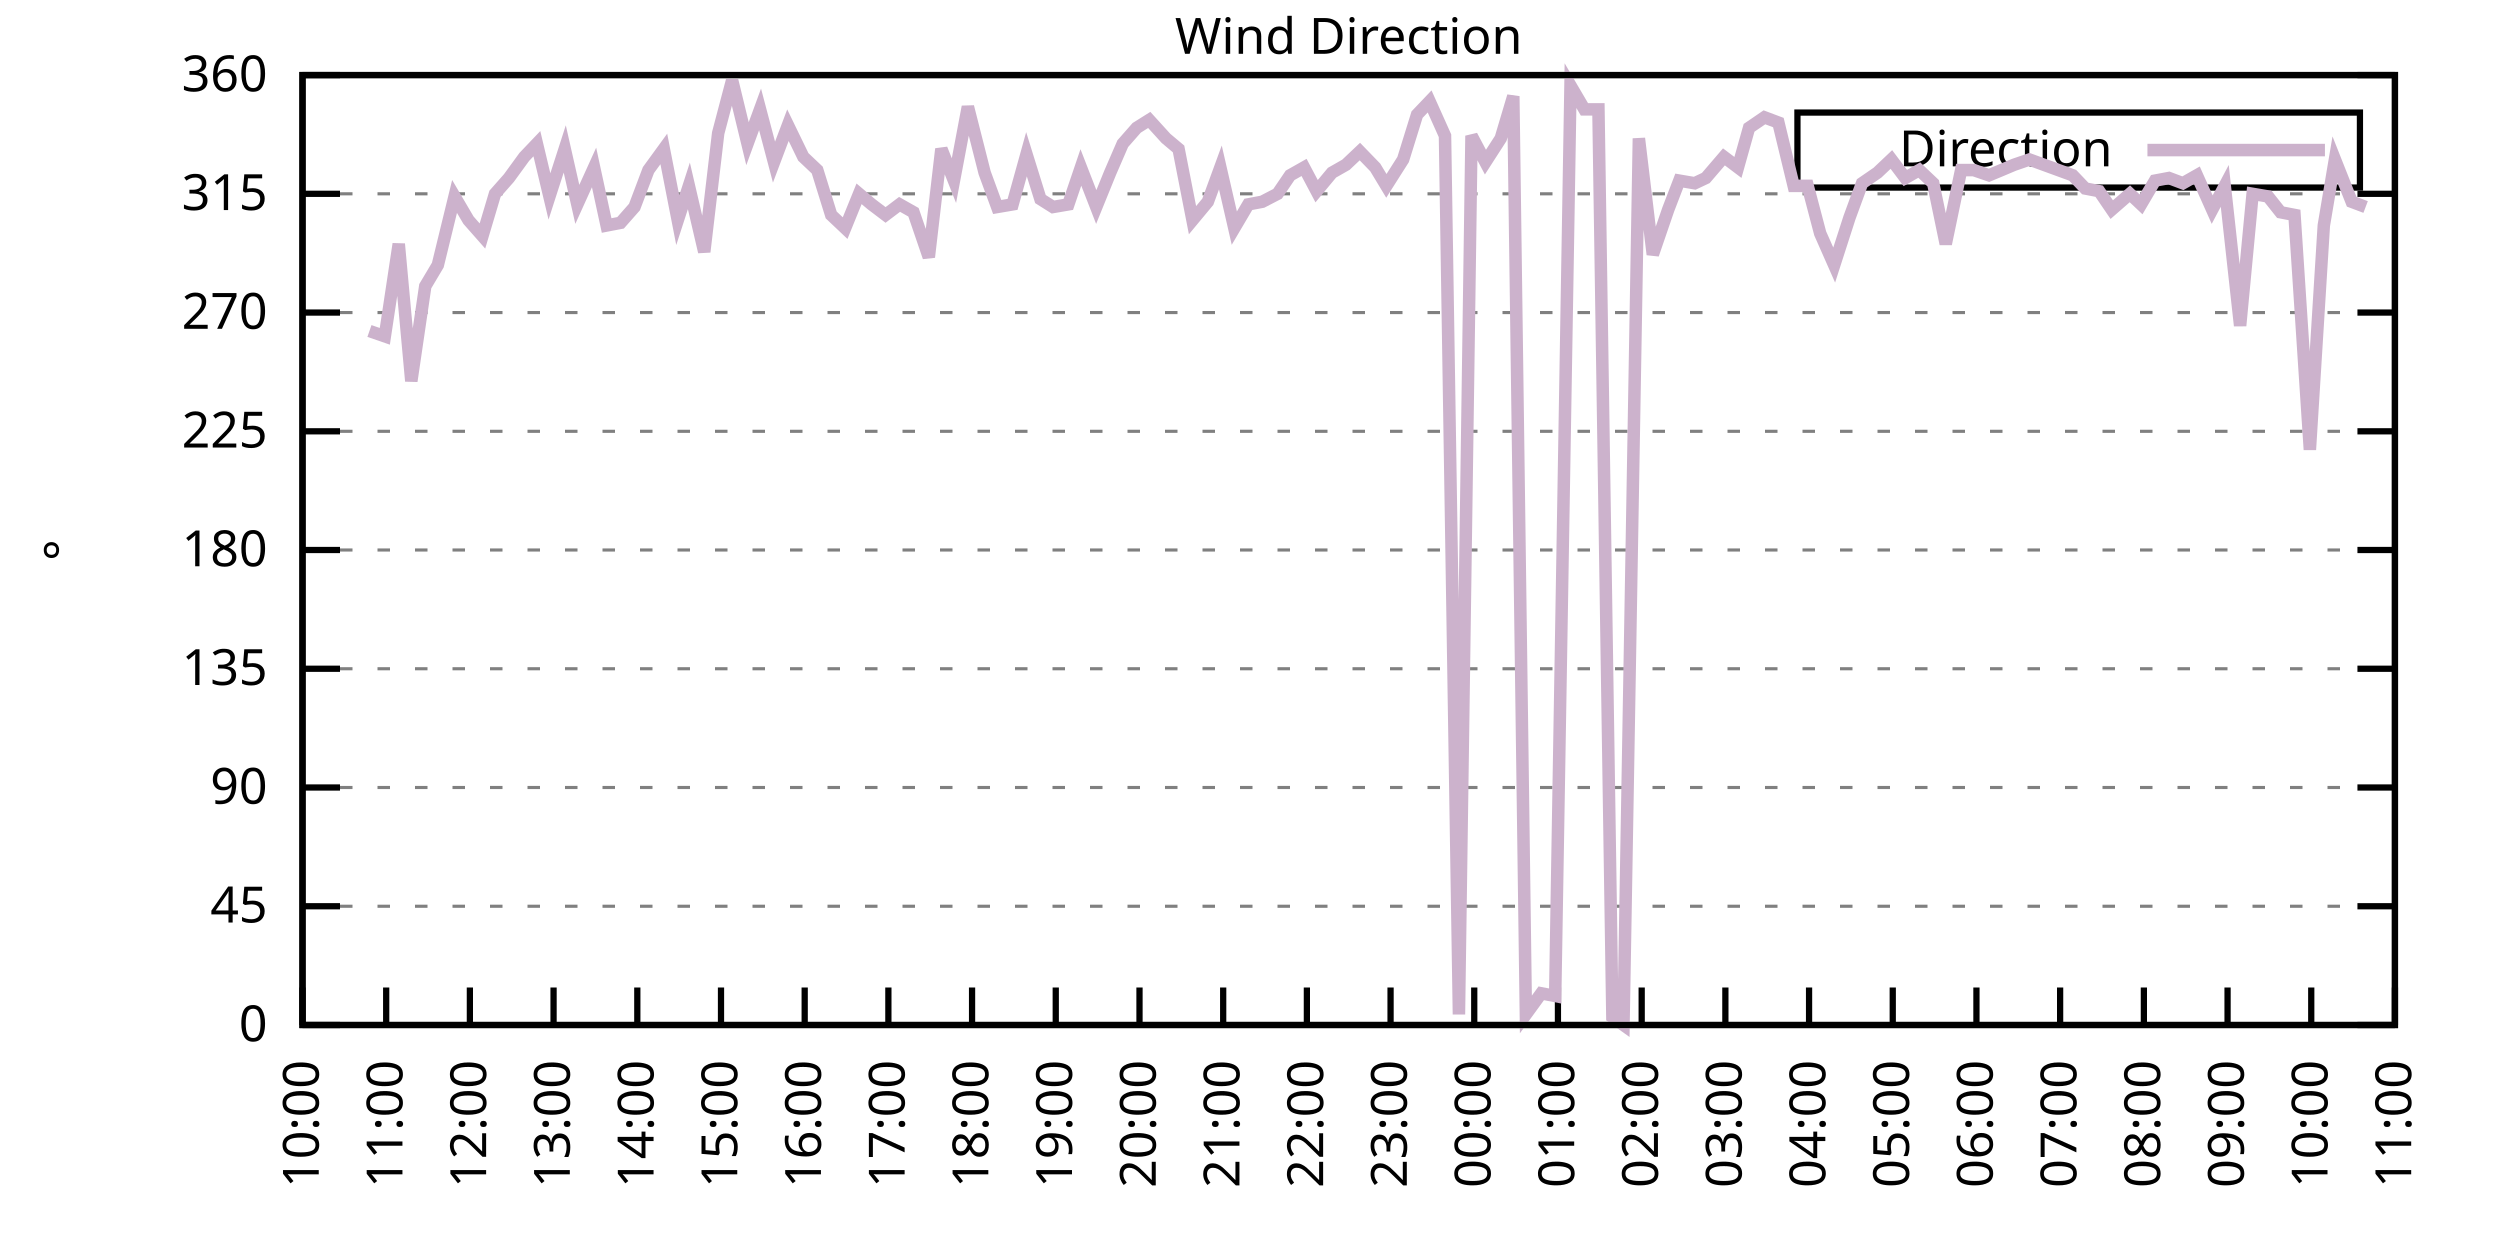
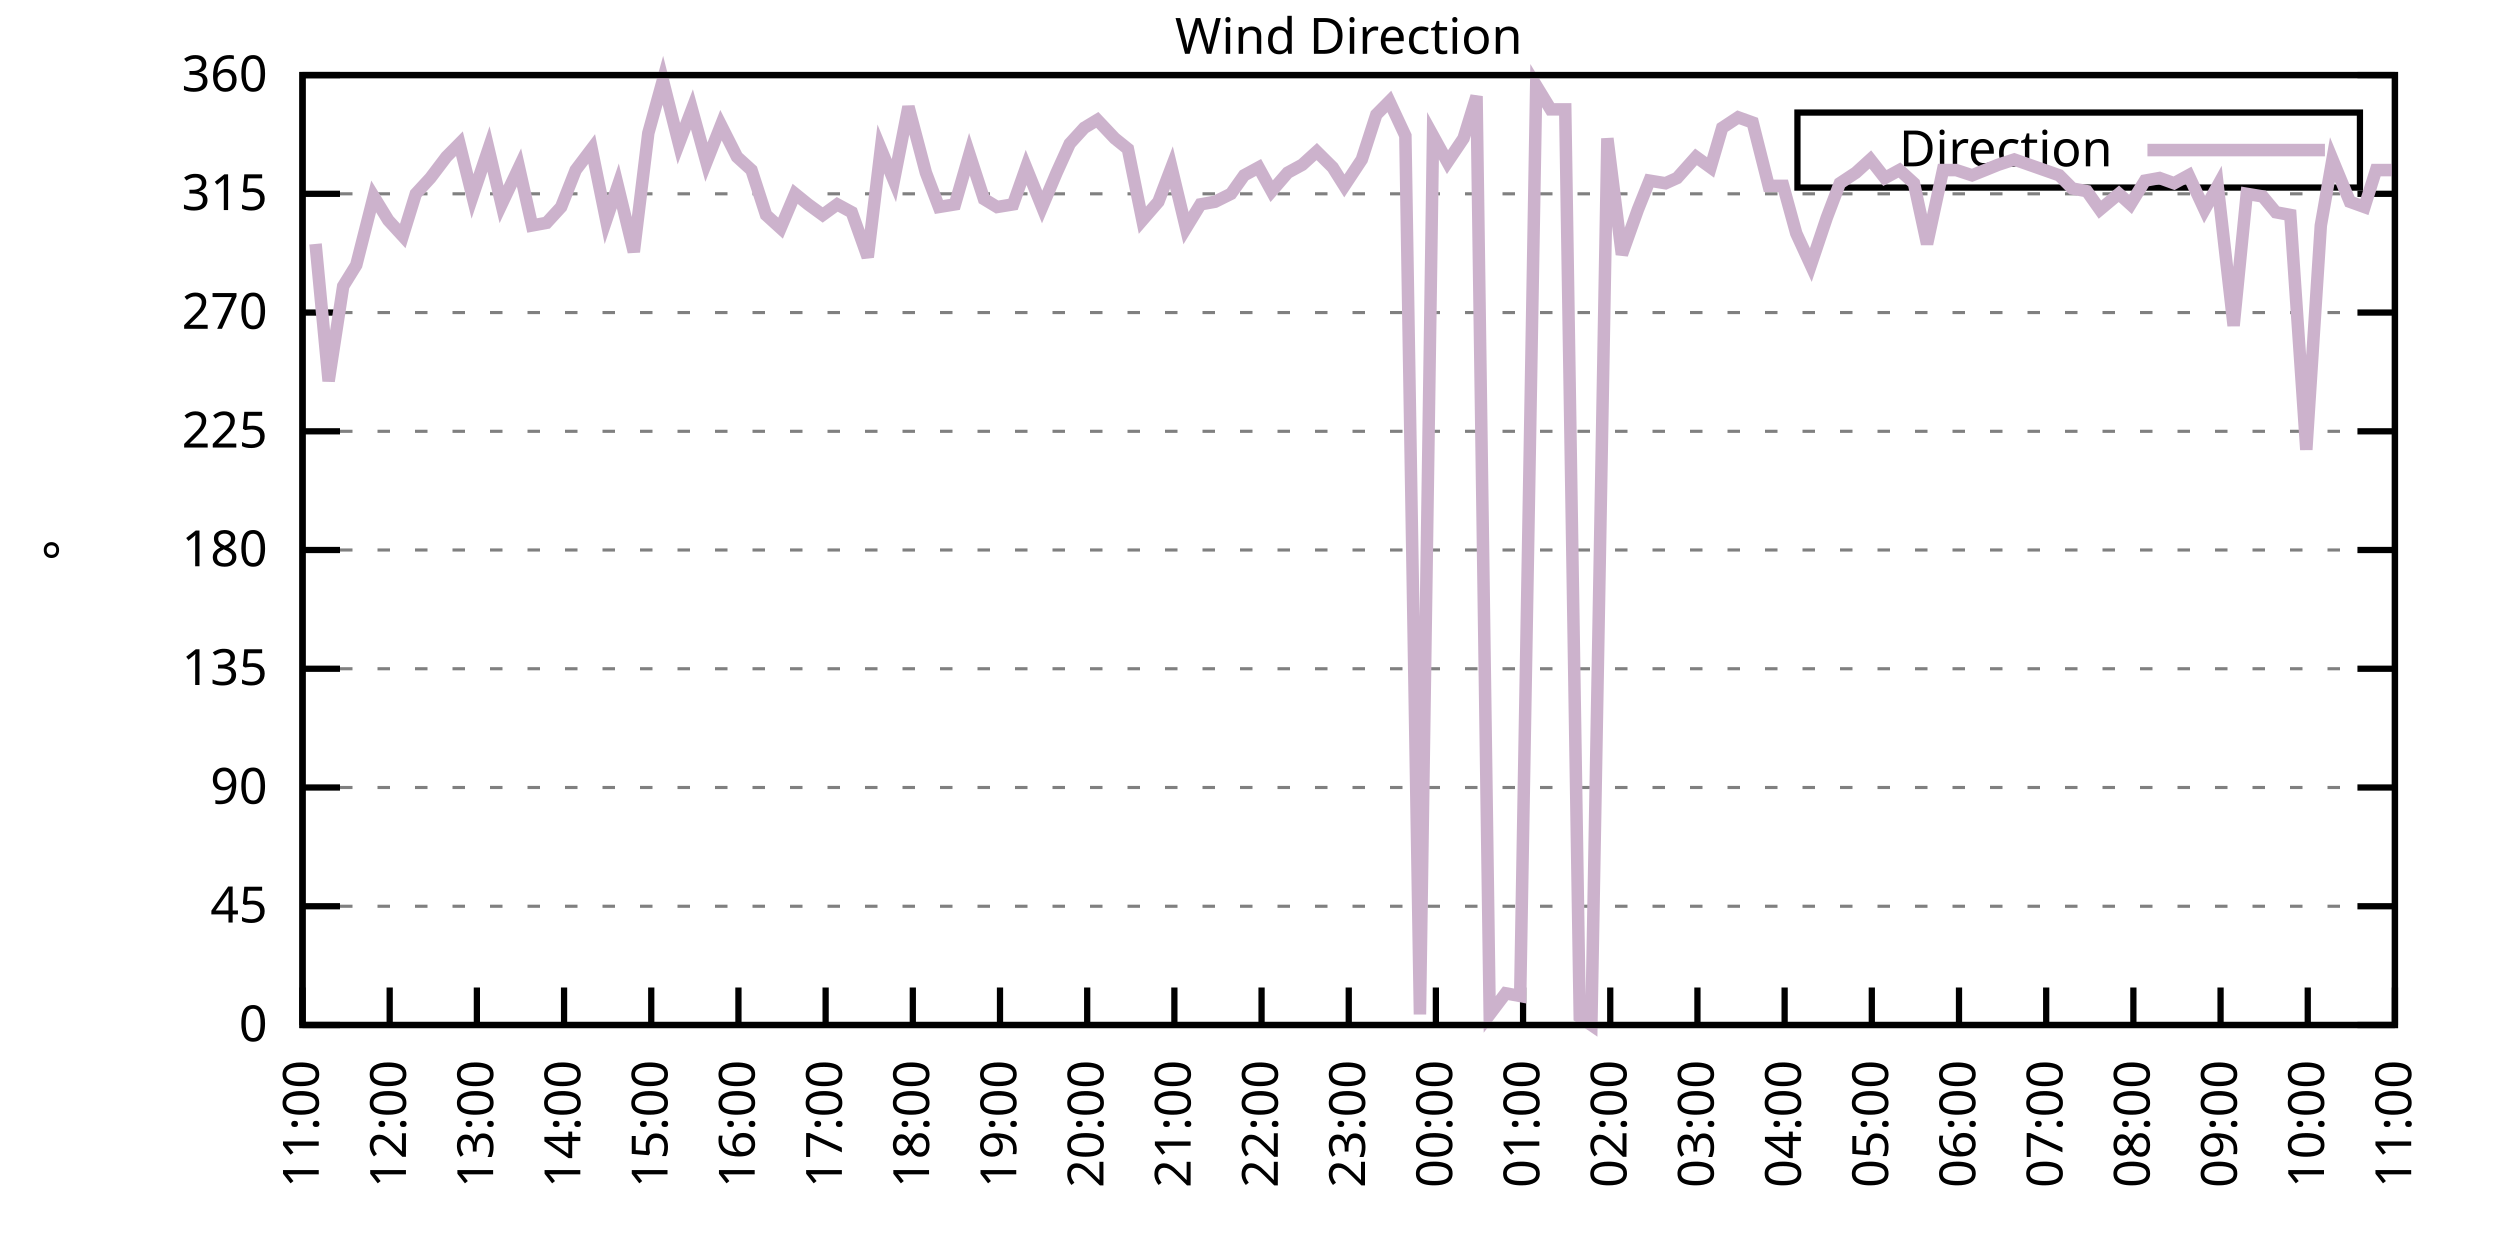
<svg xmlns="http://www.w3.org/2000/svg" xmlns:xlink="http://www.w3.org/1999/xlink" width="400" height="200" viewBox="0 0 400 200">
  <g id="gnuplot_canvas">
    <rect x="0" y="0" width="400" height="200" fill="none" />
    <defs>
      <circle id="gpDot" r="0.5" stroke-width="0.5" stroke="currentColor" />
      <path id="gpPt0" stroke-width="0.333" stroke="currentColor" d="M-1,0 h2 M0,-1 v2" />
      <path id="gpPt1" stroke-width="0.333" stroke="currentColor" d="M-1,-1 L1,1 M1,-1 L-1,1" />
      <path id="gpPt2" stroke-width="0.333" stroke="currentColor" d="M-1,0 L1,0 M0,-1 L0,1 M-1,-1 L1,1 M-1,1 L1,-1" />
      <rect id="gpPt3" stroke-width="0.333" stroke="currentColor" x="-1" y="-1" width="2" height="2" />
      <rect id="gpPt4" stroke-width="0.333" stroke="currentColor" fill="currentColor" x="-1" y="-1" width="2" height="2" />
      <circle id="gpPt5" stroke-width="0.333" stroke="currentColor" cx="0" cy="0" r="1" />
      <use xlink:href="#gpPt5" id="gpPt6" fill="currentColor" stroke="none" />
      <path id="gpPt7" stroke-width="0.333" stroke="currentColor" d="M0,-1.33 L-1.33,0.67 L1.33,0.67 z" />
      <use xlink:href="#gpPt7" id="gpPt8" fill="currentColor" stroke="none" />
      <use xlink:href="#gpPt7" id="gpPt9" stroke="currentColor" transform="rotate(180)" />
      <use xlink:href="#gpPt9" id="gpPt10" fill="currentColor" stroke="none" />
      <use xlink:href="#gpPt3" id="gpPt11" stroke="currentColor" transform="rotate(45)" />
      <use xlink:href="#gpPt11" id="gpPt12" fill="currentColor" stroke="none" />
      <path id="gpPt13" stroke-width="0.333" stroke="currentColor" d="M0,1.330 L1.265,0.411 L0.782,-1.067 L-0.782,-1.076 L-1.265,0.411 z" />
      <use xlink:href="#gpPt13" id="gpPt14" fill="currentColor" stroke="none" />
      <filter id="textbox" filterUnits="objectBoundingBox" x="0" y="0" height="1" width="1">
        <feFlood flood-color="white" flood-opacity="1" result="bgnd" />
        <feComposite in="SourceGraphic" in2="bgnd" operator="atop" />
      </filter>
      <filter id="greybox" filterUnits="objectBoundingBox" x="0" y="0" height="1" width="1">
        <feFlood flood-color="lightgrey" flood-opacity="1" result="grey" />
        <feComposite in="SourceGraphic" in2="grey" operator="atop" />
      </filter>
    </defs>
    <g fill="none" color="white" stroke="currentColor" stroke-width="1.00" stroke-linecap="butt" stroke-linejoin="miter">
</g>
    <g fill="none" color="black" stroke="currentColor" stroke-width="1.00" stroke-linecap="butt" stroke-linejoin="miter">
      <g stroke="none" shape-rendering="crispEdges">
        <polygon fill="rgb(255, 255, 255)" points="48.40,164.00 383.18,164.00 383.18,12.02 48.40,12.02 " />
      </g>
    </g>
    <g fill="none" color="black" stroke="currentColor" stroke-width="1.00" stroke-linecap="butt" stroke-linejoin="miter">
</g>
    <g fill="none" color="black" stroke="black" stroke-width="0.50" stroke-linecap="butt" stroke-linejoin="miter">
</g>
    <g fill="none" color="gray" stroke="currentColor" stroke-width="0.50" stroke-linecap="butt" stroke-linejoin="miter">
      <path stroke="gray" stroke-dasharray="2,4" class="gridline" d="M48.40,164.00 L383.19,164.00  " />
    </g>
    <g fill="none" color="gray" stroke="gray" stroke-width="1.00" stroke-linecap="butt" stroke-linejoin="miter">
</g>
    <g fill="none" color="black" stroke="currentColor" stroke-width="1.00" stroke-linecap="butt" stroke-linejoin="miter">
      <path stroke="black" d="M48.40,164.00 L54.40,164.00 M383.19,164.00 L377.19,164.00  " />
      <g transform="translate(42.80,166.60)" stroke="none" fill="black" font-family="Sans" font-size="8.00" text-anchor="end">
        <text>
          <tspan font-family="Sans"> 0</tspan>
        </text>
      </g>
    </g>
    <g fill="none" color="black" stroke="currentColor" stroke-width="1.00" stroke-linecap="butt" stroke-linejoin="miter">
</g>
    <g fill="none" color="black" stroke="black" stroke-width="0.50" stroke-linecap="butt" stroke-linejoin="miter">
</g>
    <g fill="none" color="gray" stroke="currentColor" stroke-width="0.50" stroke-linecap="butt" stroke-linejoin="miter">
      <path stroke="gray" stroke-dasharray="2,4" class="gridline" d="M48.40,145.00 L383.19,145.00  " />
    </g>
    <g fill="none" color="gray" stroke="gray" stroke-width="1.00" stroke-linecap="butt" stroke-linejoin="miter">
</g>
    <g fill="none" color="black" stroke="currentColor" stroke-width="1.00" stroke-linecap="butt" stroke-linejoin="miter">
      <path stroke="black" d="M48.40,145.00 L54.40,145.00 M383.19,145.00 L377.19,145.00  " />
      <g transform="translate(42.80,147.60)" stroke="none" fill="black" font-family="Sans" font-size="8.00" text-anchor="end">
        <text>
          <tspan font-family="Sans"> 45</tspan>
        </text>
      </g>
    </g>
    <g fill="none" color="black" stroke="currentColor" stroke-width="1.00" stroke-linecap="butt" stroke-linejoin="miter">
</g>
    <g fill="none" color="black" stroke="black" stroke-width="0.50" stroke-linecap="butt" stroke-linejoin="miter">
</g>
    <g fill="none" color="gray" stroke="currentColor" stroke-width="0.50" stroke-linecap="butt" stroke-linejoin="miter">
      <path stroke="gray" stroke-dasharray="2,4" class="gridline" d="M48.40,126.00 L383.19,126.00  " />
    </g>
    <g fill="none" color="gray" stroke="gray" stroke-width="1.00" stroke-linecap="butt" stroke-linejoin="miter">
</g>
    <g fill="none" color="black" stroke="currentColor" stroke-width="1.00" stroke-linecap="butt" stroke-linejoin="miter">
      <path stroke="black" d="M48.40,126.00 L54.40,126.00 M383.19,126.00 L377.19,126.00  " />
      <g transform="translate(42.80,128.60)" stroke="none" fill="black" font-family="Sans" font-size="8.00" text-anchor="end">
        <text>
          <tspan font-family="Sans"> 90</tspan>
        </text>
      </g>
    </g>
    <g fill="none" color="black" stroke="currentColor" stroke-width="1.00" stroke-linecap="butt" stroke-linejoin="miter">
</g>
    <g fill="none" color="black" stroke="black" stroke-width="0.50" stroke-linecap="butt" stroke-linejoin="miter">
</g>
    <g fill="none" color="gray" stroke="currentColor" stroke-width="0.50" stroke-linecap="butt" stroke-linejoin="miter">
      <path stroke="gray" stroke-dasharray="2,4" class="gridline" d="M48.40,107.00 L383.19,107.00  " />
    </g>
    <g fill="none" color="gray" stroke="gray" stroke-width="1.00" stroke-linecap="butt" stroke-linejoin="miter">
</g>
    <g fill="none" color="black" stroke="currentColor" stroke-width="1.00" stroke-linecap="butt" stroke-linejoin="miter">
      <path stroke="black" d="M48.40,107.00 L54.40,107.00 M383.19,107.00 L377.19,107.00  " />
      <g transform="translate(42.80,109.60)" stroke="none" fill="black" font-family="Sans" font-size="8.00" text-anchor="end">
        <text>
          <tspan font-family="Sans"> 135</tspan>
        </text>
      </g>
    </g>
    <g fill="none" color="black" stroke="currentColor" stroke-width="1.00" stroke-linecap="butt" stroke-linejoin="miter">
</g>
    <g fill="none" color="black" stroke="black" stroke-width="0.50" stroke-linecap="butt" stroke-linejoin="miter">
</g>
    <g fill="none" color="gray" stroke="currentColor" stroke-width="0.50" stroke-linecap="butt" stroke-linejoin="miter">
      <path stroke="gray" stroke-dasharray="2,4" class="gridline" d="M48.40,88.00 L383.19,88.00  " />
    </g>
    <g fill="none" color="gray" stroke="gray" stroke-width="1.00" stroke-linecap="butt" stroke-linejoin="miter">
</g>
    <g fill="none" color="black" stroke="currentColor" stroke-width="1.00" stroke-linecap="butt" stroke-linejoin="miter">
      <path stroke="black" d="M48.40,88.00 L54.40,88.00 M383.19,88.00 L377.19,88.00  " />
      <g transform="translate(42.80,90.60)" stroke="none" fill="black" font-family="Sans" font-size="8.00" text-anchor="end">
        <text>
          <tspan font-family="Sans"> 180</tspan>
        </text>
      </g>
    </g>
    <g fill="none" color="black" stroke="currentColor" stroke-width="1.00" stroke-linecap="butt" stroke-linejoin="miter">
</g>
    <g fill="none" color="black" stroke="black" stroke-width="0.50" stroke-linecap="butt" stroke-linejoin="miter">
</g>
    <g fill="none" color="gray" stroke="currentColor" stroke-width="0.50" stroke-linecap="butt" stroke-linejoin="miter">
      <path stroke="gray" stroke-dasharray="2,4" class="gridline" d="M48.40,69.01 L383.19,69.01  " />
    </g>
    <g fill="none" color="gray" stroke="gray" stroke-width="1.00" stroke-linecap="butt" stroke-linejoin="miter">
</g>
    <g fill="none" color="black" stroke="currentColor" stroke-width="1.00" stroke-linecap="butt" stroke-linejoin="miter">
      <path stroke="black" d="M48.40,69.01 L54.40,69.01 M383.19,69.01 L377.19,69.01  " />
      <g transform="translate(42.80,71.61)" stroke="none" fill="black" font-family="Sans" font-size="8.00" text-anchor="end">
        <text>
          <tspan font-family="Sans"> 225</tspan>
        </text>
      </g>
    </g>
    <g fill="none" color="black" stroke="currentColor" stroke-width="1.00" stroke-linecap="butt" stroke-linejoin="miter">
</g>
    <g fill="none" color="black" stroke="black" stroke-width="0.50" stroke-linecap="butt" stroke-linejoin="miter">
</g>
    <g fill="none" color="gray" stroke="currentColor" stroke-width="0.50" stroke-linecap="butt" stroke-linejoin="miter">
      <path stroke="gray" stroke-dasharray="2,4" class="gridline" d="M48.40,50.01 L383.19,50.01  " />
    </g>
    <g fill="none" color="gray" stroke="gray" stroke-width="1.00" stroke-linecap="butt" stroke-linejoin="miter">
</g>
    <g fill="none" color="black" stroke="currentColor" stroke-width="1.00" stroke-linecap="butt" stroke-linejoin="miter">
      <path stroke="black" d="M48.40,50.01 L54.40,50.01 M383.19,50.01 L377.19,50.01  " />
      <g transform="translate(42.80,52.61)" stroke="none" fill="black" font-family="Sans" font-size="8.00" text-anchor="end">
        <text>
          <tspan font-family="Sans"> 270</tspan>
        </text>
      </g>
    </g>
    <g fill="none" color="black" stroke="currentColor" stroke-width="1.00" stroke-linecap="butt" stroke-linejoin="miter">
</g>
    <g fill="none" color="black" stroke="black" stroke-width="0.50" stroke-linecap="butt" stroke-linejoin="miter">
</g>
    <g fill="none" color="gray" stroke="currentColor" stroke-width="0.50" stroke-linecap="butt" stroke-linejoin="miter">
      <path stroke="gray" stroke-dasharray="2,4" class="gridline" d="M48.40,31.01 L383.19,31.01  " />
    </g>
    <g fill="none" color="gray" stroke="gray" stroke-width="1.00" stroke-linecap="butt" stroke-linejoin="miter">
</g>
    <g fill="none" color="black" stroke="currentColor" stroke-width="1.00" stroke-linecap="butt" stroke-linejoin="miter">
      <path stroke="black" d="M48.40,31.01 L54.40,31.01 M383.19,31.01 L377.19,31.01  " />
      <g transform="translate(42.80,33.61)" stroke="none" fill="black" font-family="Sans" font-size="8.00" text-anchor="end">
        <text>
          <tspan font-family="Sans"> 315</tspan>
        </text>
      </g>
    </g>
    <g fill="none" color="black" stroke="currentColor" stroke-width="1.00" stroke-linecap="butt" stroke-linejoin="miter">
</g>
    <g fill="none" color="black" stroke="black" stroke-width="0.50" stroke-linecap="butt" stroke-linejoin="miter">
</g>
    <g fill="none" color="gray" stroke="currentColor" stroke-width="0.50" stroke-linecap="butt" stroke-linejoin="miter">
      <path stroke="gray" stroke-dasharray="2,4" class="gridline" d="M48.40,12.01 L383.19,12.01  " />
    </g>
    <g fill="none" color="gray" stroke="gray" stroke-width="1.00" stroke-linecap="butt" stroke-linejoin="miter">
</g>
    <g fill="none" color="black" stroke="currentColor" stroke-width="1.00" stroke-linecap="butt" stroke-linejoin="miter">
      <path stroke="black" d="M48.40,12.01 L54.40,12.01 M383.19,12.01 L377.19,12.01  " />
      <g transform="translate(42.80,14.61)" stroke="none" fill="black" font-family="Sans" font-size="8.00" text-anchor="end">
        <text>
          <tspan font-family="Sans"> 360</tspan>
        </text>
      </g>
    </g>
    <g fill="none" color="black" stroke="currentColor" stroke-width="1.00" stroke-linecap="butt" stroke-linejoin="miter">
      <path stroke="black" d="M48.40,164.00 L48.40,158.00  " />
      <g transform="translate(51.00,169.60) rotate(270.00)" stroke="none" fill="black" font-family="Sans" font-size="8.00" text-anchor="end">
        <text>
-           <tspan font-family="Sans">10:00</tspan>
-         </text>
-       </g>
-     </g>
-     <g fill="none" color="black" stroke="currentColor" stroke-width="1.00" stroke-linecap="butt" stroke-linejoin="miter">
-       <path stroke="black" d="M61.79,164.00 L61.79,158.00  " />
-       <g transform="translate(64.39,169.60) rotate(270.00)" stroke="none" fill="black" font-family="Sans" font-size="8.00" text-anchor="end">
-         <text>
          <tspan font-family="Sans">11:00</tspan>
        </text>
      </g>
    </g>
    <g fill="none" color="black" stroke="currentColor" stroke-width="1.00" stroke-linecap="butt" stroke-linejoin="miter">
-       <path stroke="black" d="M75.18,164.00 L75.18,158.00  " />
-       <g transform="translate(77.78,169.60) rotate(270.00)" stroke="none" fill="black" font-family="Sans" font-size="8.00" text-anchor="end">
+       <path stroke="black" d="M62.35,164.00 L62.35,158.00  " />
+       <g transform="translate(64.95,169.60) rotate(270.00)" stroke="none" fill="black" font-family="Sans" font-size="8.00" text-anchor="end">
        <text>
          <tspan font-family="Sans">12:00</tspan>
        </text>
      </g>
    </g>
    <g fill="none" color="black" stroke="currentColor" stroke-width="1.00" stroke-linecap="butt" stroke-linejoin="miter">
-       <path stroke="black" d="M88.57,164.00 L88.57,158.00  " />
-       <g transform="translate(91.17,169.60) rotate(270.00)" stroke="none" fill="black" font-family="Sans" font-size="8.00" text-anchor="end">
+       <path stroke="black" d="M76.30,164.00 L76.30,158.00  " />
+       <g transform="translate(78.90,169.60) rotate(270.00)" stroke="none" fill="black" font-family="Sans" font-size="8.00" text-anchor="end">
        <text>
          <tspan font-family="Sans">13:00</tspan>
        </text>
      </g>
    </g>
    <g fill="none" color="black" stroke="currentColor" stroke-width="1.00" stroke-linecap="butt" stroke-linejoin="miter">
-       <path stroke="black" d="M101.97,164.00 L101.97,158.00  " />
-       <g transform="translate(104.57,169.60) rotate(270.00)" stroke="none" fill="black" font-family="Sans" font-size="8.00" text-anchor="end">
+       <path stroke="black" d="M90.25,164.00 L90.25,158.00  " />
+       <g transform="translate(92.85,169.60) rotate(270.00)" stroke="none" fill="black" font-family="Sans" font-size="8.00" text-anchor="end">
        <text>
          <tspan font-family="Sans">14:00</tspan>
        </text>
      </g>
    </g>
    <g fill="none" color="black" stroke="currentColor" stroke-width="1.00" stroke-linecap="butt" stroke-linejoin="miter">
-       <path stroke="black" d="M115.36,164.00 L115.36,158.00  " />
-       <g transform="translate(117.96,169.60) rotate(270.00)" stroke="none" fill="black" font-family="Sans" font-size="8.00" text-anchor="end">
+       <path stroke="black" d="M104.20,164.00 L104.20,158.00  " />
+       <g transform="translate(106.80,169.60) rotate(270.00)" stroke="none" fill="black" font-family="Sans" font-size="8.00" text-anchor="end">
        <text>
          <tspan font-family="Sans">15:00</tspan>
        </text>
      </g>
    </g>
    <g fill="none" color="black" stroke="currentColor" stroke-width="1.00" stroke-linecap="butt" stroke-linejoin="miter">
-       <path stroke="black" d="M128.75,164.00 L128.75,158.00  " />
-       <g transform="translate(131.35,169.60) rotate(270.00)" stroke="none" fill="black" font-family="Sans" font-size="8.00" text-anchor="end">
+       <path stroke="black" d="M118.15,164.00 L118.15,158.00  " />
+       <g transform="translate(120.75,169.60) rotate(270.00)" stroke="none" fill="black" font-family="Sans" font-size="8.00" text-anchor="end">
        <text>
          <tspan font-family="Sans">16:00</tspan>
        </text>
      </g>
    </g>
    <g fill="none" color="black" stroke="currentColor" stroke-width="1.00" stroke-linecap="butt" stroke-linejoin="miter">
-       <path stroke="black" d="M142.14,164.00 L142.14,158.00  " />
-       <g transform="translate(144.74,169.60) rotate(270.00)" stroke="none" fill="black" font-family="Sans" font-size="8.00" text-anchor="end">
+       <path stroke="black" d="M132.10,164.00 L132.10,158.00  " />
+       <g transform="translate(134.70,169.60) rotate(270.00)" stroke="none" fill="black" font-family="Sans" font-size="8.00" text-anchor="end">
        <text>
          <tspan font-family="Sans">17:00</tspan>
        </text>
      </g>
    </g>
    <g fill="none" color="black" stroke="currentColor" stroke-width="1.00" stroke-linecap="butt" stroke-linejoin="miter">
-       <path stroke="black" d="M155.53,164.00 L155.53,158.00  " />
-       <g transform="translate(158.13,169.60) rotate(270.00)" stroke="none" fill="black" font-family="Sans" font-size="8.00" text-anchor="end">
+       <path stroke="black" d="M146.05,164.00 L146.05,158.00  " />
+       <g transform="translate(148.65,169.60) rotate(270.00)" stroke="none" fill="black" font-family="Sans" font-size="8.00" text-anchor="end">
        <text>
          <tspan font-family="Sans">18:00</tspan>
        </text>
      </g>
    </g>
    <g fill="none" color="black" stroke="currentColor" stroke-width="1.00" stroke-linecap="butt" stroke-linejoin="miter">
-       <path stroke="black" d="M168.92,164.00 L168.92,158.00  " />
-       <g transform="translate(171.52,169.60) rotate(270.00)" stroke="none" fill="black" font-family="Sans" font-size="8.00" text-anchor="end">
+       <path stroke="black" d="M160.00,164.00 L160.00,158.00  " />
+       <g transform="translate(162.60,169.60) rotate(270.00)" stroke="none" fill="black" font-family="Sans" font-size="8.00" text-anchor="end">
        <text>
          <tspan font-family="Sans">19:00</tspan>
        </text>
      </g>
    </g>
    <g fill="none" color="black" stroke="currentColor" stroke-width="1.00" stroke-linecap="butt" stroke-linejoin="miter">
-       <path stroke="black" d="M182.32,164.00 L182.32,158.00  " />
-       <g transform="translate(184.92,169.60) rotate(270.00)" stroke="none" fill="black" font-family="Sans" font-size="8.00" text-anchor="end">
+       <path stroke="black" d="M173.95,164.00 L173.95,158.00  " />
+       <g transform="translate(176.55,169.60) rotate(270.00)" stroke="none" fill="black" font-family="Sans" font-size="8.00" text-anchor="end">
        <text>
          <tspan font-family="Sans">20:00</tspan>
        </text>
      </g>
    </g>
    <g fill="none" color="black" stroke="currentColor" stroke-width="1.00" stroke-linecap="butt" stroke-linejoin="miter">
-       <path stroke="black" d="M195.71,164.00 L195.71,158.00  " />
-       <g transform="translate(198.31,169.60) rotate(270.00)" stroke="none" fill="black" font-family="Sans" font-size="8.00" text-anchor="end">
+       <path stroke="black" d="M187.90,164.00 L187.90,158.00  " />
+       <g transform="translate(190.50,169.60) rotate(270.00)" stroke="none" fill="black" font-family="Sans" font-size="8.00" text-anchor="end">
        <text>
          <tspan font-family="Sans">21:00</tspan>
        </text>
      </g>
    </g>
    <g fill="none" color="black" stroke="currentColor" stroke-width="1.00" stroke-linecap="butt" stroke-linejoin="miter">
-       <path stroke="black" d="M209.10,164.00 L209.10,158.00  " />
-       <g transform="translate(211.70,169.60) rotate(270.00)" stroke="none" fill="black" font-family="Sans" font-size="8.00" text-anchor="end">
+       <path stroke="black" d="M201.85,164.00 L201.85,158.00  " />
+       <g transform="translate(204.45,169.60) rotate(270.00)" stroke="none" fill="black" font-family="Sans" font-size="8.00" text-anchor="end">
        <text>
          <tspan font-family="Sans">22:00</tspan>
        </text>
      </g>
    </g>
    <g fill="none" color="black" stroke="currentColor" stroke-width="1.00" stroke-linecap="butt" stroke-linejoin="miter">
-       <path stroke="black" d="M222.49,164.00 L222.49,158.00  " />
-       <g transform="translate(225.09,169.60) rotate(270.00)" stroke="none" fill="black" font-family="Sans" font-size="8.00" text-anchor="end">
+       <path stroke="black" d="M215.80,164.00 L215.80,158.00  " />
+       <g transform="translate(218.40,169.60) rotate(270.00)" stroke="none" fill="black" font-family="Sans" font-size="8.00" text-anchor="end">
        <text>
          <tspan font-family="Sans">23:00</tspan>
        </text>
      </g>
    </g>
    <g fill="none" color="black" stroke="currentColor" stroke-width="1.00" stroke-linecap="butt" stroke-linejoin="miter">
-       <path stroke="black" d="M235.88,164.00 L235.88,158.00  " />
-       <g transform="translate(238.48,169.60) rotate(270.00)" stroke="none" fill="black" font-family="Sans" font-size="8.00" text-anchor="end">
+       <path stroke="black" d="M229.74,164.00 L229.74,158.00  " />
+       <g transform="translate(232.34,169.60) rotate(270.00)" stroke="none" fill="black" font-family="Sans" font-size="8.00" text-anchor="end">
        <text>
          <tspan font-family="Sans">00:00</tspan>
        </text>
      </g>
    </g>
    <g fill="none" color="black" stroke="currentColor" stroke-width="1.00" stroke-linecap="butt" stroke-linejoin="miter">
-       <path stroke="black" d="M249.27,164.00 L249.27,158.00  " />
-       <g transform="translate(251.87,169.60) rotate(270.00)" stroke="none" fill="black" font-family="Sans" font-size="8.00" text-anchor="end">
+       <path stroke="black" d="M243.69,164.00 L243.69,158.00  " />
+       <g transform="translate(246.29,169.60) rotate(270.00)" stroke="none" fill="black" font-family="Sans" font-size="8.00" text-anchor="end">
        <text>
          <tspan font-family="Sans">01:00</tspan>
        </text>
      </g>
    </g>
    <g fill="none" color="black" stroke="currentColor" stroke-width="1.00" stroke-linecap="butt" stroke-linejoin="miter">
-       <path stroke="black" d="M262.67,164.00 L262.67,158.00  " />
-       <g transform="translate(265.27,169.60) rotate(270.00)" stroke="none" fill="black" font-family="Sans" font-size="8.00" text-anchor="end">
+       <path stroke="black" d="M257.64,164.00 L257.64,158.00  " />
+       <g transform="translate(260.24,169.60) rotate(270.00)" stroke="none" fill="black" font-family="Sans" font-size="8.00" text-anchor="end">
        <text>
          <tspan font-family="Sans">02:00</tspan>
        </text>
      </g>
    </g>
    <g fill="none" color="black" stroke="currentColor" stroke-width="1.00" stroke-linecap="butt" stroke-linejoin="miter">
-       <path stroke="black" d="M276.06,164.00 L276.06,158.00  " />
-       <g transform="translate(278.66,169.60) rotate(270.00)" stroke="none" fill="black" font-family="Sans" font-size="8.00" text-anchor="end">
+       <path stroke="black" d="M271.59,164.00 L271.59,158.00  " />
+       <g transform="translate(274.19,169.60) rotate(270.00)" stroke="none" fill="black" font-family="Sans" font-size="8.00" text-anchor="end">
        <text>
          <tspan font-family="Sans">03:00</tspan>
        </text>
      </g>
    </g>
    <g fill="none" color="black" stroke="currentColor" stroke-width="1.00" stroke-linecap="butt" stroke-linejoin="miter">
-       <path stroke="black" d="M289.45,164.00 L289.45,158.00  " />
-       <g transform="translate(292.05,169.60) rotate(270.00)" stroke="none" fill="black" font-family="Sans" font-size="8.00" text-anchor="end">
+       <path stroke="black" d="M285.54,164.00 L285.54,158.00  " />
+       <g transform="translate(288.14,169.60) rotate(270.00)" stroke="none" fill="black" font-family="Sans" font-size="8.00" text-anchor="end">
        <text>
          <tspan font-family="Sans">04:00</tspan>
        </text>
      </g>
    </g>
    <g fill="none" color="black" stroke="currentColor" stroke-width="1.00" stroke-linecap="butt" stroke-linejoin="miter">
-       <path stroke="black" d="M302.84,164.00 L302.84,158.00  " />
-       <g transform="translate(305.44,169.60) rotate(270.00)" stroke="none" fill="black" font-family="Sans" font-size="8.00" text-anchor="end">
+       <path stroke="black" d="M299.49,164.00 L299.49,158.00  " />
+       <g transform="translate(302.09,169.60) rotate(270.00)" stroke="none" fill="black" font-family="Sans" font-size="8.00" text-anchor="end">
        <text>
          <tspan font-family="Sans">05:00</tspan>
        </text>
      </g>
    </g>
    <g fill="none" color="black" stroke="currentColor" stroke-width="1.00" stroke-linecap="butt" stroke-linejoin="miter">
-       <path stroke="black" d="M316.23,164.00 L316.23,158.00  " />
-       <g transform="translate(318.83,169.60) rotate(270.00)" stroke="none" fill="black" font-family="Sans" font-size="8.00" text-anchor="end">
+       <path stroke="black" d="M313.44,164.00 L313.44,158.00  " />
+       <g transform="translate(316.04,169.60) rotate(270.00)" stroke="none" fill="black" font-family="Sans" font-size="8.00" text-anchor="end">
        <text>
          <tspan font-family="Sans">06:00</tspan>
        </text>
      </g>
    </g>
    <g fill="none" color="black" stroke="currentColor" stroke-width="1.00" stroke-linecap="butt" stroke-linejoin="miter">
-       <path stroke="black" d="M329.62,164.00 L329.62,158.00  " />
-       <g transform="translate(332.22,169.60) rotate(270.00)" stroke="none" fill="black" font-family="Sans" font-size="8.00" text-anchor="end">
+       <path stroke="black" d="M327.39,164.00 L327.39,158.00  " />
+       <g transform="translate(329.99,169.60) rotate(270.00)" stroke="none" fill="black" font-family="Sans" font-size="8.00" text-anchor="end">
        <text>
          <tspan font-family="Sans">07:00</tspan>
        </text>
      </g>
    </g>
    <g fill="none" color="black" stroke="currentColor" stroke-width="1.00" stroke-linecap="butt" stroke-linejoin="miter">
-       <path stroke="black" d="M343.02,164.00 L343.02,158.00  " />
-       <g transform="translate(345.62,169.60) rotate(270.00)" stroke="none" fill="black" font-family="Sans" font-size="8.00" text-anchor="end">
+       <path stroke="black" d="M341.34,164.00 L341.34,158.00  " />
+       <g transform="translate(343.94,169.60) rotate(270.00)" stroke="none" fill="black" font-family="Sans" font-size="8.00" text-anchor="end">
        <text>
          <tspan font-family="Sans">08:00</tspan>
        </text>
      </g>
    </g>
    <g fill="none" color="black" stroke="currentColor" stroke-width="1.00" stroke-linecap="butt" stroke-linejoin="miter">
-       <path stroke="black" d="M356.41,164.00 L356.41,158.00  " />
-       <g transform="translate(359.01,169.60) rotate(270.00)" stroke="none" fill="black" font-family="Sans" font-size="8.00" text-anchor="end">
+       <path stroke="black" d="M355.29,164.00 L355.29,158.00  " />
+       <g transform="translate(357.89,169.60) rotate(270.00)" stroke="none" fill="black" font-family="Sans" font-size="8.00" text-anchor="end">
        <text>
          <tspan font-family="Sans">09:00</tspan>
        </text>
      </g>
    </g>
    <g fill="none" color="black" stroke="currentColor" stroke-width="1.00" stroke-linecap="butt" stroke-linejoin="miter">
-       <path stroke="black" d="M369.80,164.00 L369.80,158.00  " />
-       <g transform="translate(372.40,169.60) rotate(270.00)" stroke="none" fill="black" font-family="Sans" font-size="8.00" text-anchor="end">
+       <path stroke="black" d="M369.24,164.00 L369.24,158.00  " />
+       <g transform="translate(371.84,169.60) rotate(270.00)" stroke="none" fill="black" font-family="Sans" font-size="8.00" text-anchor="end">
        <text>
          <tspan font-family="Sans">10:00</tspan>
        </text>
      </g>
    </g>
    <g fill="none" color="black" stroke="currentColor" stroke-width="1.00" stroke-linecap="butt" stroke-linejoin="miter">
      <path stroke="black" d="M383.19,164.00 L383.19,158.00  " />
      <g transform="translate(385.79,169.60) rotate(270.00)" stroke="none" fill="black" font-family="Sans" font-size="8.00" text-anchor="end">
        <text>
          <tspan font-family="Sans">11:00</tspan>
        </text>
      </g>
    </g>
    <g fill="none" color="black" stroke="currentColor" stroke-width="1.00" stroke-linecap="butt" stroke-linejoin="miter">
</g>
    <g fill="none" color="black" stroke="currentColor" stroke-width="1.00" stroke-linecap="butt" stroke-linejoin="miter">
      <path stroke="black" d="M48.40,12.01 L48.40,164.00 L383.19,164.00 L383.19,12.01 L48.40,12.01 Z  " />
    </g>
    <g fill="none" color="black" stroke="currentColor" stroke-width="1.00" stroke-linecap="butt" stroke-linejoin="miter">
</g>
    <g fill="none" color="black" stroke="currentColor" stroke-width="1.00" stroke-linecap="butt" stroke-linejoin="miter">
      <path stroke="black" d="M287.59,30.01 L287.59,18.01 L377.59,18.01 L377.59,30.01 L287.59,30.01 Z  " />
    </g>
    <g id="Wind_direction_plot_1">
      <g fill="none" color="white" stroke="black" stroke-width="2.00" stroke-linecap="butt" stroke-linejoin="miter">
</g>
      <g fill="none" color="black" stroke="currentColor" stroke-width="2.00" stroke-linecap="butt" stroke-linejoin="miter">
        <g transform="translate(337.99,26.61)" stroke="none" fill="black" font-family="Sans" font-size="8.00" text-anchor="end">
          <text>
            <tspan font-family="Sans">Direction</tspan>
          </text>
        </g>
      </g>
      <g fill="none" color="black" stroke="currentColor" stroke-width="2.00" stroke-linecap="butt" stroke-linejoin="miter">
-         <path stroke="rgb(204, 178, 204)" d="M343.59,24.01 L371.99,24.01 M59.11,52.96 L61.57,53.81 L63.80,39.03 L65.81,60.98 L68.04,45.79 L70.05,42.41   L72.73,31.43 L74.96,35.23 L77.19,37.76 L79.20,31.01 L81.43,28.48 L83.89,25.10 L85.90,22.99 L87.91,31.43   L90.36,23.83 L92.37,32.70 L95.05,26.79 L97.06,36.08 L99.29,35.65 L101.52,33.12 L103.75,27.21 L106.21,23.83   L108.44,35.23 L110.22,29.74 L112.68,40.30 L114.91,21.30 L117.14,12.85 L119.60,22.99 L121.61,17.50 L123.84,25.94   L126.07,20.03 L128.53,25.10 L130.76,27.21 L132.99,34.39 L135.22,36.50 L137.45,31.01 L139.46,32.70 L141.69,34.39   L143.93,32.70 L146.16,33.96 L148.61,41.14 L150.62,23.83 L152.63,28.90 L154.86,17.08 L157.54,27.63 L159.55,33.12   L162.01,32.70 L164.24,24.68 L166.47,31.85 L168.48,33.12 L170.93,32.70 L172.94,26.79 L175.40,33.12 L177.63,27.63   L179.64,22.99 L181.87,20.45 L183.88,19.19 L186.56,22.14 L188.57,23.83 L190.80,35.23 L193.25,32.28 L195.26,26.79   L197.49,36.50 L199.73,32.70 L201.96,32.28 L204.41,31.01 L206.42,28.05 L208.65,26.79 L210.66,30.59 L213.12,27.63   L215.35,26.36 L217.58,24.25 L220.04,26.79 L221.82,29.74 L224.50,25.52 L226.73,18.34 L228.74,16.23 L231.20,21.72   L233.43,162.31 L235.44,21.72 L237.67,25.94 L240.12,22.14 L242.13,15.39 L244.14,162.31 L246.60,158.93 L248.83,159.36   L251.28,13.70 L253.51,17.50 L255.75,17.50 L257.98,162.73 L259.76,164.00 L262.22,22.14 L264.45,40.72 L266.91,33.54   L268.69,28.90 L271.15,29.32 L272.93,28.48 L275.83,25.10 L278.07,26.79 L279.85,20.45 L282.31,18.77 L284.54,19.61   L286.99,29.74 L289.23,29.74 L291.23,37.34 L293.47,42.41 L295.92,34.81 L297.93,29.32 L300.39,27.63 L302.62,25.52   L304.85,28.48 L307.08,27.21 L309.31,29.32 L311.32,39.03 L313.78,27.21 L315.79,27.21 L318.24,28.05 L320.25,27.21   L322.26,26.36 L324.71,25.52 L331.63,28.05 L333.64,30.16 L335.87,30.59 L337.88,33.54 L340.78,31.01 L342.57,32.70   L344.80,28.90 L347.03,28.48 L349.26,29.32 L351.50,28.05 L353.95,33.54 L355.96,29.74 L358.42,52.12 L360.42,31.01   L362.88,31.43 L364.89,33.96 L367.12,34.39 L369.58,71.96 L371.81,36.08 L373.59,25.52 L376.27,32.28 L378.50,33.12    " />
+         <path stroke="rgb(204, 178, 204)" d="M343.59,24.01 L371.99,24.01 M50.49,39.03 L52.58,60.98 L54.91,45.79 L57.00,42.41 L59.79,31.43 L62.12,35.23   L64.44,37.76 L66.53,31.01 L68.86,28.48 L71.42,25.10 L73.51,22.99 L75.60,31.43 L78.16,23.83 L80.25,32.70   L83.04,26.79 L85.13,36.08 L87.46,35.65 L89.78,33.12 L92.11,27.21 L94.67,23.83 L96.99,35.23 L98.85,29.74   L101.41,40.30 L103.73,21.30 L106.06,12.85 L108.62,22.99 L110.71,17.50 L113.03,25.94 L115.36,20.03 L117.92,25.10   L120.24,27.21 L122.57,34.39 L124.89,36.50 L127.22,31.01 L129.31,32.70 L131.63,34.39 L133.96,32.70 L136.28,33.96   L138.84,41.14 L140.93,23.83 L143.02,28.90 L145.35,17.08 L148.14,27.63 L150.23,33.12 L152.79,32.70 L155.11,24.68   L157.44,31.85 L159.53,33.12 L162.09,32.70 L164.18,26.79 L166.74,33.12 L169.06,27.63 L171.16,22.99 L173.48,20.45   L175.57,19.19 L178.36,22.14 L180.46,23.83 L182.78,35.23 L185.34,32.28 L187.43,26.79 L189.76,36.50 L192.08,32.70   L194.41,32.28 L196.96,31.01 L199.06,28.05 L201.38,26.79 L203.47,30.59 L206.03,27.63 L208.36,26.36 L210.68,24.25   L213.24,26.79 L215.10,29.74 L217.89,25.52 L220.21,18.34 L222.30,16.23 L224.86,21.72 L227.19,162.31 L229.28,21.72   L231.60,25.94 L234.16,22.14 L236.25,15.39 L238.35,162.31 L240.90,158.93 L243.23,159.36 L245.79,13.70 L248.11,17.50   L250.44,17.50 L252.76,162.73 L254.62,164.00 L257.18,22.14 L259.50,40.72 L262.06,33.54 L263.92,28.90 L266.48,29.32   L268.34,28.48 L271.36,25.10 L273.69,26.79 L275.55,20.45 L278.10,18.77 L280.43,19.61 L282.99,29.74 L285.31,29.74   L287.40,37.34 L289.73,42.41 L292.29,34.81 L294.38,29.32 L296.94,27.63 L299.26,25.52 L301.58,28.48 L303.91,27.21   L306.23,29.32 L308.33,39.03 L310.88,27.21 L312.98,27.21 L315.53,28.05 L317.63,27.21 L319.72,26.36 L322.28,25.52   L329.48,28.05 L331.58,30.16 L333.90,30.59 L335.99,33.54 L339.02,31.01 L340.88,32.70 L343.20,28.90 L345.53,28.48   L347.85,29.32 L350.18,28.05 L352.73,33.54 L354.83,29.74 L357.38,52.12 L359.48,31.01 L362.03,31.43 L364.13,33.96   L366.45,34.39 L369.01,71.96 L371.33,36.08 L373.19,25.52 L375.98,32.28 L378.31,33.12 L380.17,27.21 L382.73,27.21    " />
      </g>
    </g>
    <g fill="none" color="black" stroke="currentColor" stroke-width="2.00" stroke-linecap="butt" stroke-linejoin="miter">
</g>
    <g fill="none" color="black" stroke="black" stroke-width="1.00" stroke-linecap="butt" stroke-linejoin="miter">
</g>
    <g fill="none" color="black" stroke="currentColor" stroke-width="1.00" stroke-linecap="butt" stroke-linejoin="miter">
      <path stroke="black" d="M48.40,12.01 L48.40,164.00 L383.19,164.00 L383.19,12.01 L48.40,12.01 Z  " />
      <g transform="translate(12.80,88.01) rotate(270.00)" stroke="none" fill="black" font-family="Sans" font-size="8.00" text-anchor="middle">
        <text>
          <tspan font-family="Sans">°</tspan>
        </text>
      </g>
    </g>
    <g fill="none" color="black" stroke="currentColor" stroke-width="1.00" stroke-linecap="butt" stroke-linejoin="miter">
</g>
    <g fill="none" color="black" stroke="currentColor" stroke-width="1.00" stroke-linecap="butt" stroke-linejoin="miter">
      <g transform="translate(215.79,8.61)" stroke="none" fill="black" font-family="Sans" font-size="8.00" text-anchor="middle">
        <text>
          <tspan font-family="Sans">Wind Direction</tspan>
        </text>
      </g>
    </g>
    <g fill="none" color="black" stroke="currentColor" stroke-width="1.00" stroke-linecap="butt" stroke-linejoin="miter">
</g>
  </g>
</svg>
